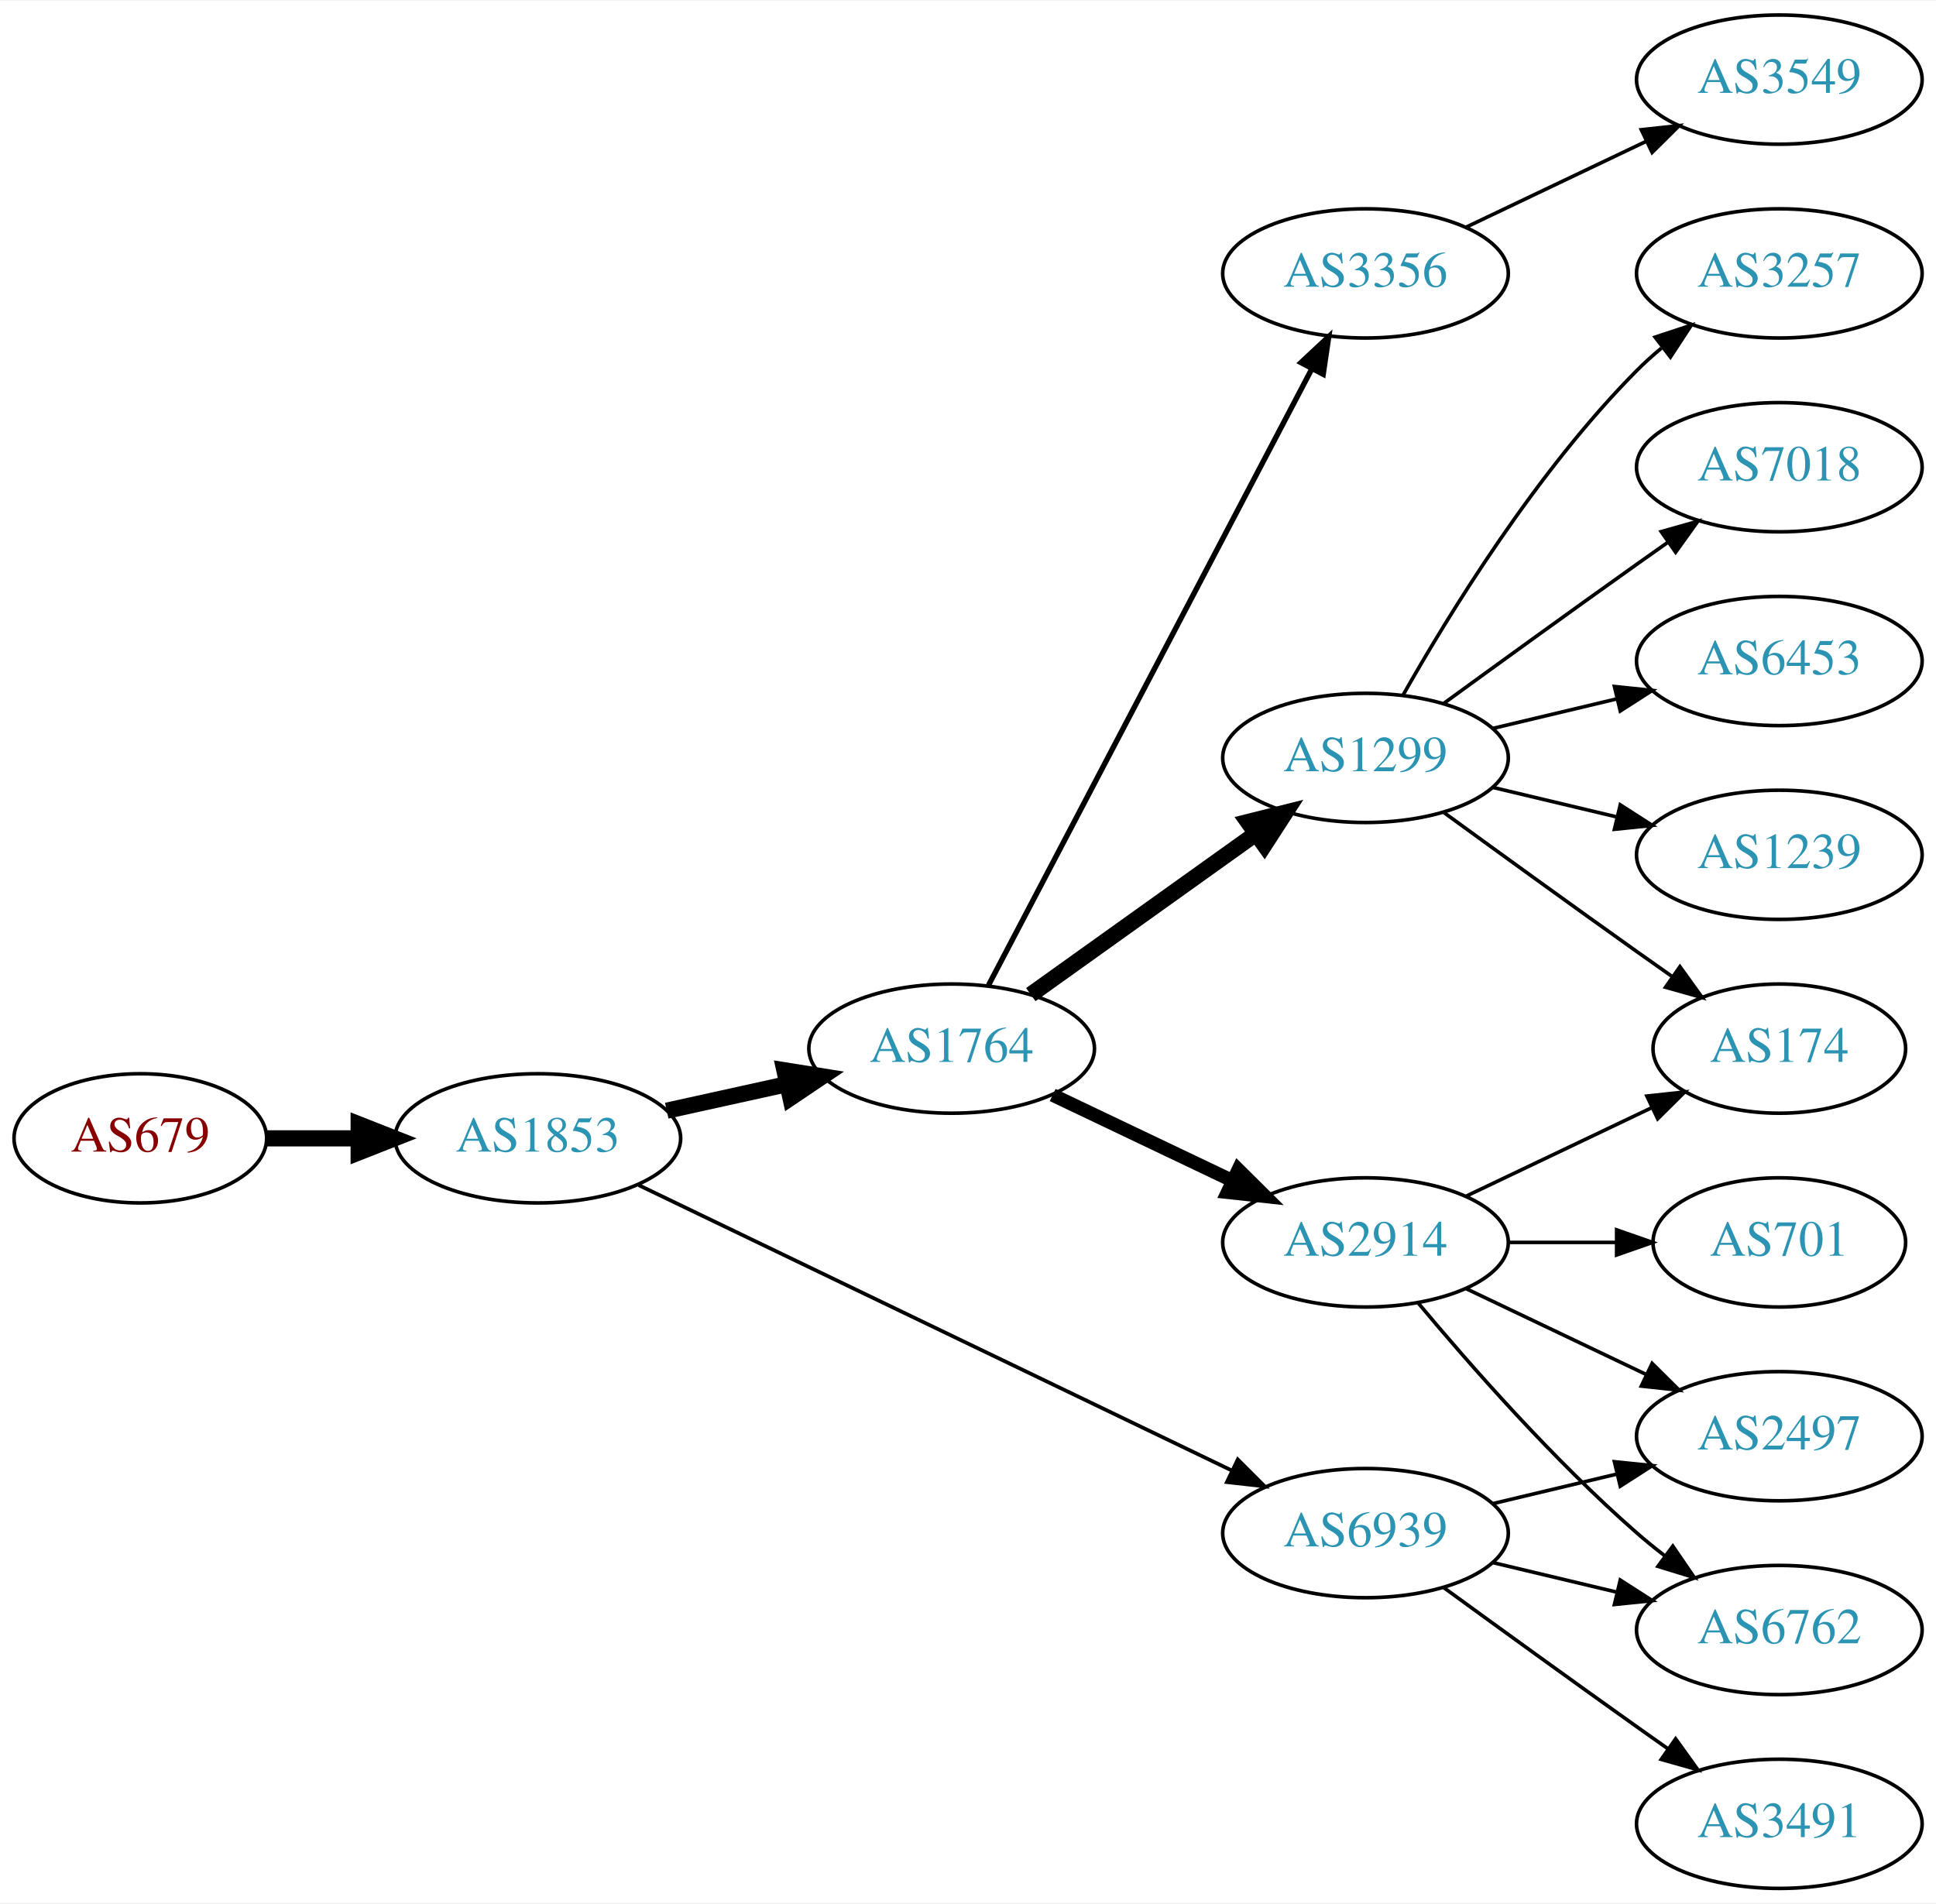
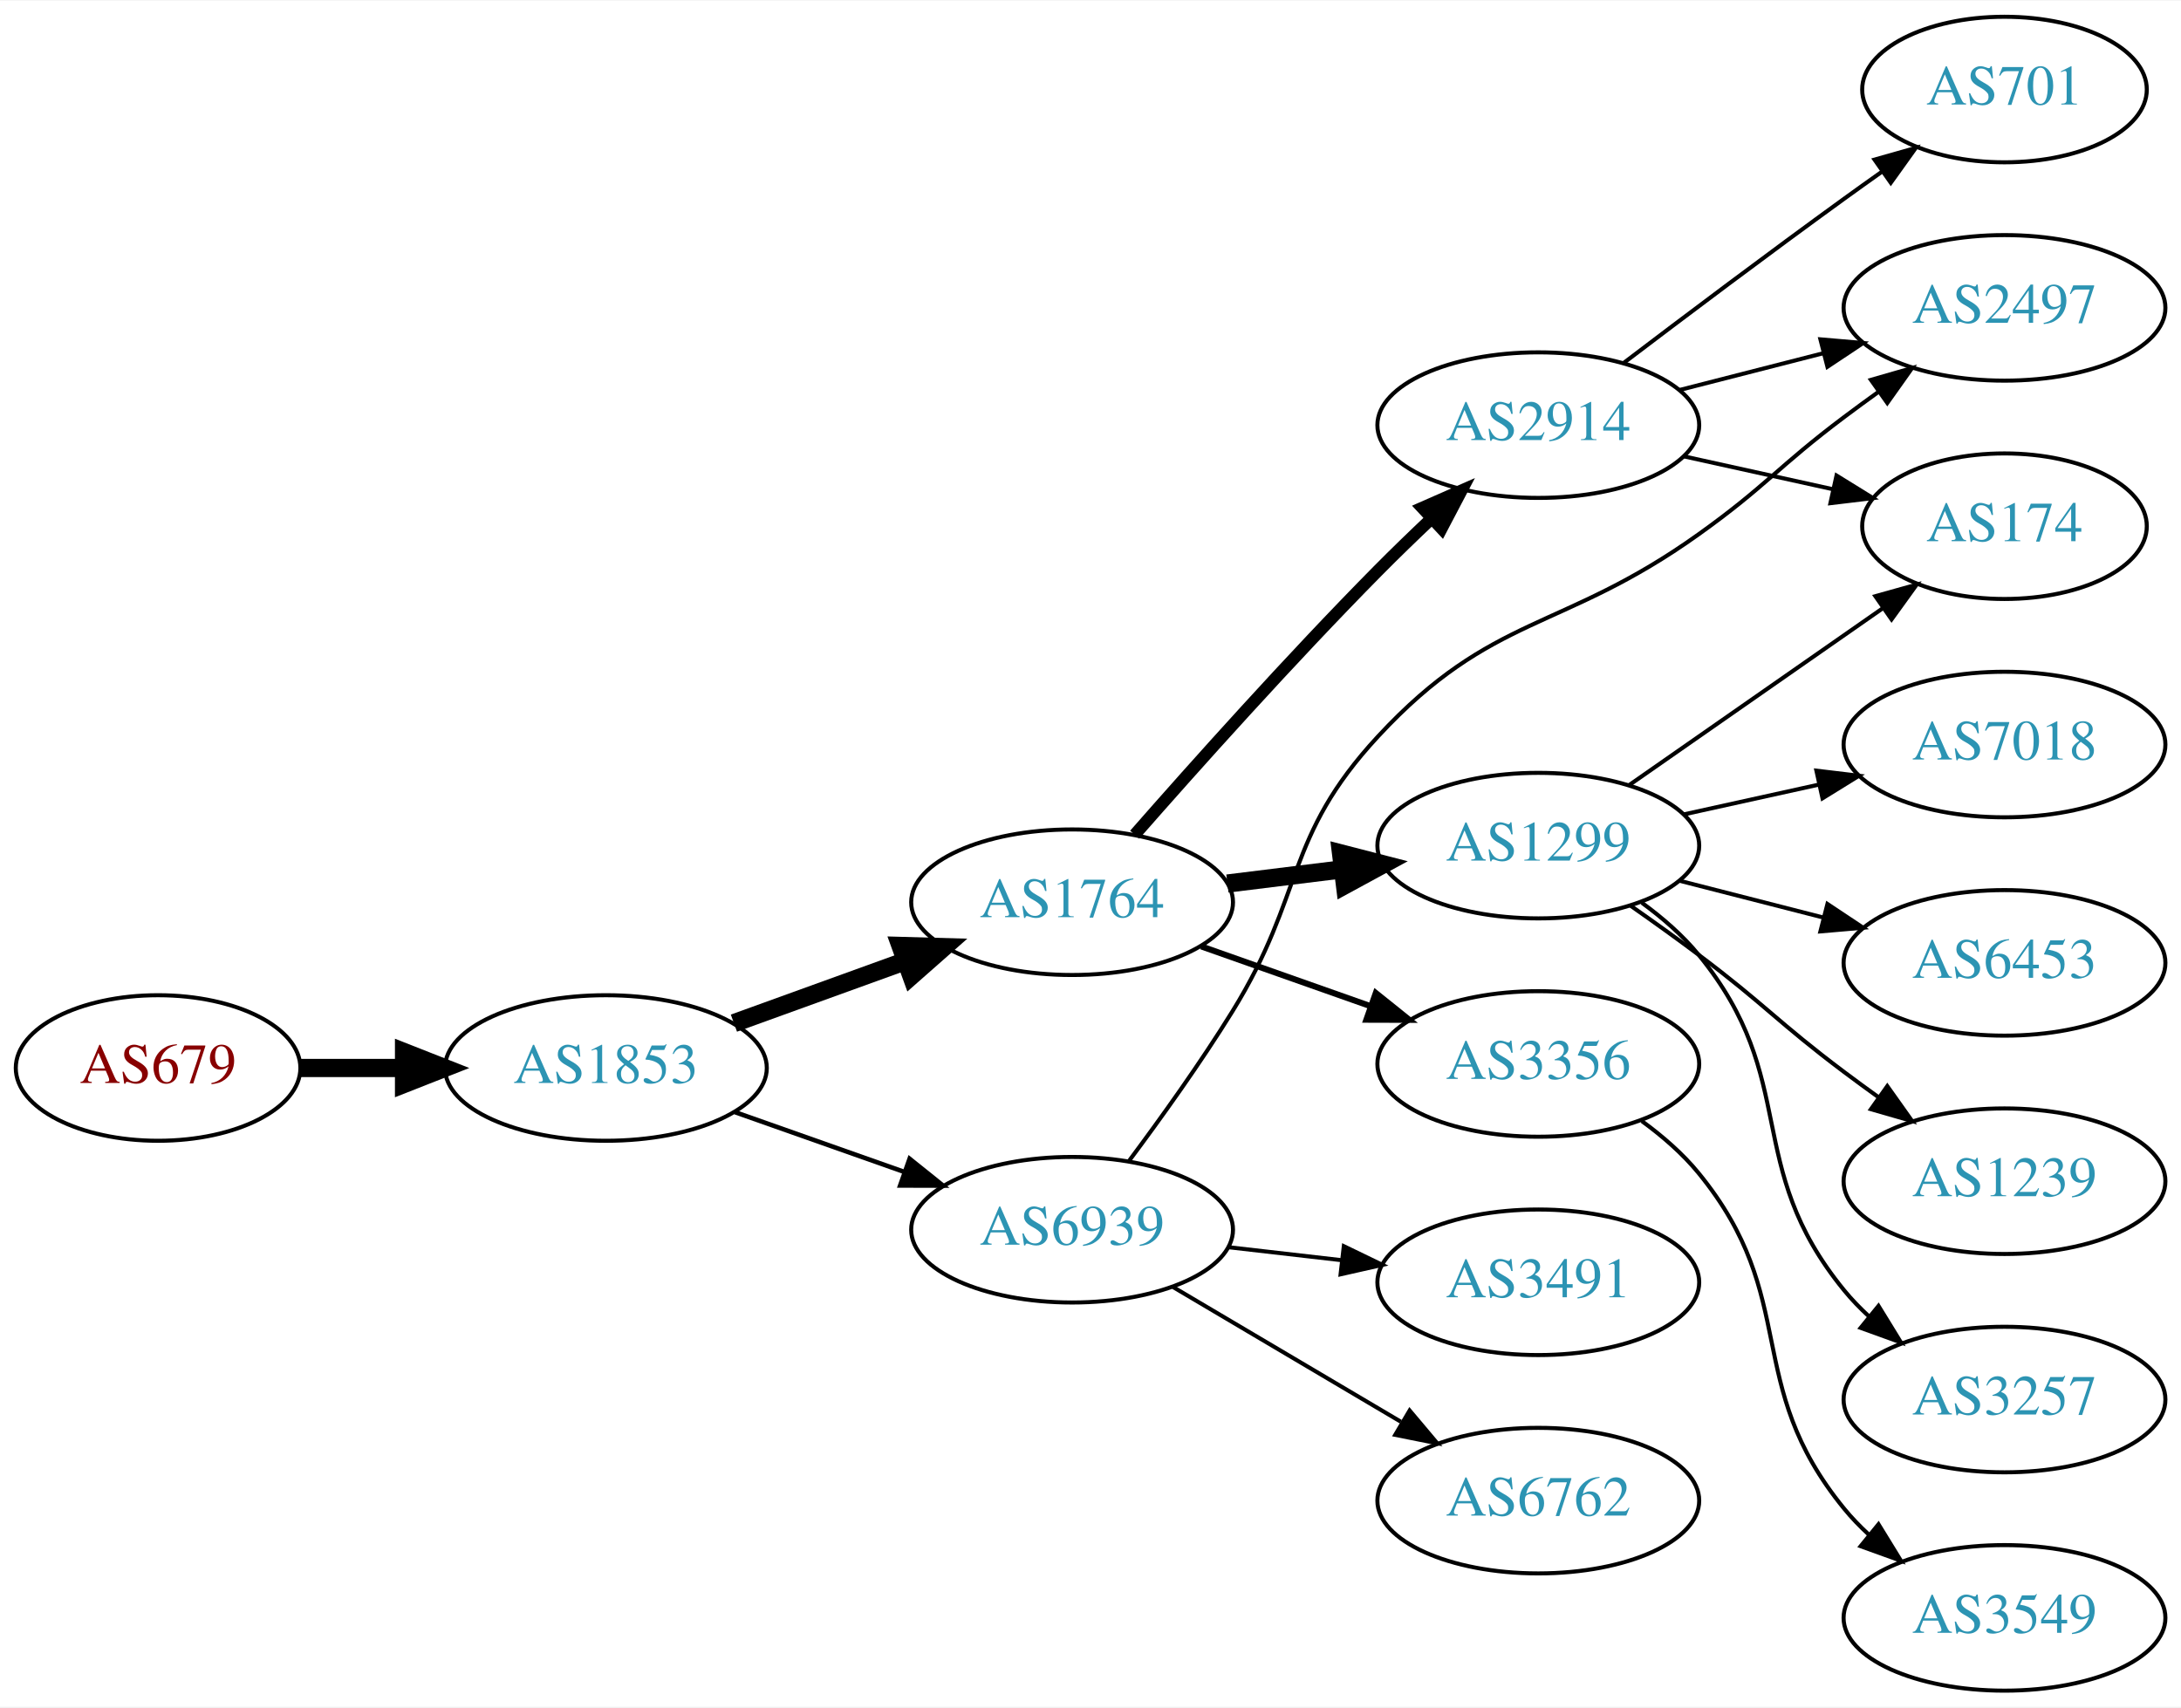
- <svg xmlns="http://www.w3.org/2000/svg" xmlns:xlink="http://www.w3.org/1999/xlink" width="539pt" height="530pt" viewBox="0.00 0.00 539.37 530.00">
-   <g id="graph0" class="graph" transform="scale(1 1) rotate(0) translate(4 526)">
-     <polygon fill="white" stroke="none" points="-4,4 -4,-526 535.366,-526 535.366,4 -4,4" />
+ <svg xmlns="http://www.w3.org/2000/svg" xmlns:xlink="http://www.w3.org/1999/xlink" width="539pt" height="422pt" viewBox="0.00 0.00 539.37 422.00">
+   <g id="graph0" class="graph" transform="scale(1 1) rotate(0) translate(4 418)">
+     <polygon fill="white" stroke="none" points="-4,4 -4,-418 535.366,-418 535.366,4 -4,4" />
    <g id="node1" class="node">
      <g id="a_node1">
        <a xlink:href="/asn/679" xlink:title="AS679 ~ Technische Universitaet Wien [AT]">
-           <ellipse fill="#ffffff" stroke="black" cx="35.097" cy="-209" rx="35.194" ry="18" />
-           <text text-anchor="middle" x="35.097" y="-205.3" font-family="Times,serif" font-size="14.00" fill="#880000">AS679</text>
+           <ellipse fill="#ffffff" stroke="black" cx="35.097" cy="-154" rx="35.194" ry="18" />
+           <text text-anchor="middle" x="35.097" y="-150.3" font-family="Times,serif" font-size="14.00" fill="#880000">AS679</text>
        </a>
      </g>
    </g>
    <g id="node2" class="node">
      <g id="a_node2">
        <a xlink:href="/asn/1853" xlink:title="AS1853 ~ ACOnet Backbone [AT]">
-           <ellipse fill="#ffffff" stroke="black" cx="145.84" cy="-209" rx="39.794" ry="18" />
-           <text text-anchor="middle" x="145.84" y="-205.3" font-family="Times,serif" font-size="14.00" fill="#2c94b3">AS1853</text>
+           <ellipse fill="#ffffff" stroke="black" cx="145.84" cy="-154" rx="39.794" ry="18" />
+           <text text-anchor="middle" x="145.84" y="-150.3" font-family="Times,serif" font-size="14.00" fill="#2c94b3">AS1853</text>
        </a>
      </g>
    </g>
    <g id="edge1" class="edge">
-       <path fill="none" stroke="black" stroke-width="4.5" d="M70.206,-209C78.353,-209 87.21,-209 95.881,-209" />
-       <polygon fill="black" stroke="black" stroke-width="4.5" points="95.921,-212.938 105.921,-209 95.921,-205.063 95.921,-212.938" />
+       <path fill="none" stroke="black" stroke-width="4.5" d="M70.206,-154C78.353,-154 87.21,-154 95.881,-154" />
+       <polygon fill="black" stroke="black" stroke-width="4.5" points="95.921,-157.938 105.921,-154 95.921,-150.063 95.921,-157.938" />
    </g>
    <g id="node3" class="node">
      <g id="a_node3">
-         <a xlink:href="/asn/1764" xlink:title="AS1764 ~ NEXTLAYER-AS [AT]">
-           <ellipse fill="#ffffff" stroke="black" cx="261.133" cy="-234" rx="39.794" ry="18" />
-           <text text-anchor="middle" x="261.133" y="-230.3" font-family="Times,serif" font-size="14.00" fill="#2c94b3">AS1764</text>
+         <a xlink:href="/asn/6939" xlink:title="AS6939 ~ Hurricane Electric LLC [US]">
+           <ellipse fill="#ffffff" stroke="black" cx="261.133" cy="-114" rx="39.794" ry="18" />
+           <text text-anchor="middle" x="261.133" y="-110.3" font-family="Times,serif" font-size="14.00" fill="#2c94b3">AS6939</text>
        </a>
      </g>
    </g>
    <g id="edge2" class="edge">
-       <path fill="none" stroke="black" stroke-width="4.5" d="M181.756,-216.705C192.309,-219.033 204.048,-221.624 215.16,-224.076" />
-       <polygon fill="black" stroke="black" stroke-width="4.5" points="214.524,-227.968 225.137,-226.278 216.221,-220.278 214.524,-227.968" />
+       <path fill="none" stroke="black" stroke-width="1.125" d="M177.798,-143.07C190.662,-138.528 205.767,-133.195 219.504,-128.345" />
+       <polygon fill="black" stroke="black" stroke-width="1.125" points="220.949,-131.547 229.213,-124.917 218.618,-124.946 220.949,-131.547" />
    </g>
    <g id="node4" class="node">
      <g id="a_node4">
-         <a xlink:href="/asn/6939" xlink:title="AS6939 ~ Hurricane Electric LLC [US]">
-           <ellipse fill="#ffffff" stroke="black" cx="376.426" cy="-99" rx="39.794" ry="18" />
-           <text text-anchor="middle" x="376.426" y="-95.3" font-family="Times,serif" font-size="14.00" fill="#2c94b3">AS6939</text>
+         <a xlink:href="/asn/1764" xlink:title="AS1764 ~ NEXTLAYER-AS [AT]">
+           <ellipse fill="#ffffff" stroke="black" cx="261.133" cy="-195" rx="39.794" ry="18" />
+           <text text-anchor="middle" x="261.133" y="-191.3" font-family="Times,serif" font-size="14.00" fill="#2c94b3">AS1764</text>
        </a>
      </g>
    </g>
    <g id="edge3" class="edge">
-       <path fill="none" stroke="black" stroke-width="1.038" d="M173.96,-195.95C215.032,-176.185 293.081,-138.626 339.046,-116.507" />
-       <polygon fill="black" stroke="black" stroke-width="1.038" points="340.849,-119.524 348.342,-112.033 337.813,-113.216 340.849,-119.524" />
+       <path fill="none" stroke="black" stroke-width="4.5" d="M177.499,-165.095C190.471,-169.79 205.765,-175.324 219.646,-180.348" />
+       <polygon fill="black" stroke="black" stroke-width="4.5" points="218.707,-184.195 229.45,-183.896 221.387,-176.79 218.707,-184.195" />
    </g>
    <g id="node5" class="node">
      <g id="a_node5">
-         <a xlink:href="/asn/2914" xlink:title="AS2914 ~ NTT America, Inc. [US]">
-           <ellipse fill="#ffffff" stroke="black" cx="376.426" cy="-180" rx="39.794" ry="18" />
-           <text text-anchor="middle" x="376.426" y="-176.3" font-family="Times,serif" font-size="14.00" fill="#2c94b3">AS2914</text>
+         <a xlink:href="/asn/2497" xlink:title="AS2497 ~ Internet Initiative Japan Inc. [JP]">
+           <ellipse fill="#ffffff" stroke="black" cx="491.719" cy="-342" rx="39.794" ry="18" />
+           <text text-anchor="middle" x="491.719" y="-338.3" font-family="Times,serif" font-size="14.00" fill="#2c94b3">AS2497</text>
        </a>
      </g>
    </g>
    <g id="edge4" class="edge">
-       <path fill="none" stroke="black" stroke-width="3.75" d="M289.27,-221.066C304.264,-213.919 323.085,-204.948 339.308,-197.215" />
-       <polygon fill="black" stroke="black" stroke-width="3.75" points="340.99,-200.291 348.511,-192.829 337.978,-193.972 340.99,-200.291" />
+       <path fill="none" stroke="black" d="M275.273,-131.105C283.052,-141.529 292.895,-155.255 300.78,-168 318.771,-197.081 313.532,-210.922 336.78,-236 365.104,-266.554 382.173,-261.78 416.073,-286 432.79,-297.944 435.642,-302.665 452.073,-315 454.84,-317.078 457.748,-319.206 460.674,-321.31" />
+       <polygon fill="black" stroke="black" points="458.685,-324.191 468.867,-327.12 462.734,-318.481 458.685,-324.191" />
    </g>
    <g id="node6" class="node">
      <g id="a_node6">
-         <a xlink:href="/asn/1299" xlink:title="AS1299 ~ Telia Carrier [EU]">
-           <ellipse fill="#ffffff" stroke="black" cx="376.426" cy="-315" rx="39.794" ry="18" />
-           <text text-anchor="middle" x="376.426" y="-311.3" font-family="Times,serif" font-size="14.00" fill="#2c94b3">AS1299</text>
+         <a xlink:href="/asn/6762" xlink:title="AS6762 ~ TELECOM ITALIA SPARKLE S.p.A. [IT]">
+           <ellipse fill="#ffffff" stroke="black" cx="376.426" cy="-47" rx="39.794" ry="18" />
+           <text text-anchor="middle" x="376.426" y="-43.3" font-family="Times,serif" font-size="14.00" fill="#2c94b3">AS6762</text>
        </a>
      </g>
    </g>
    <g id="edge5" class="edge">
-       <path fill="none" stroke="black" stroke-width="4.5" d="M283.177,-249.046C300.792,-261.639 326.13,-279.755 345.796,-293.816" />
-       <polygon fill="black" stroke="black" stroke-width="4.5" points="343.686,-297.147 354.11,-299.76 348.266,-290.741 343.686,-297.147" />
+       <path fill="none" stroke="black" d="M286.16,-99.791C302.532,-90.109 324.419,-77.165 342.423,-66.518" />
+       <polygon fill="black" stroke="black" points="344.608,-69.291 351.434,-61.188 341.045,-63.266 344.608,-69.291" />
    </g>
    <g id="node7" class="node">
      <g id="a_node7">
+         <a xlink:href="/asn/3491" xlink:title="AS3491 ~ PCCW Global, Inc. [US]">
+           <ellipse fill="#ffffff" stroke="black" cx="376.426" cy="-101" rx="39.794" ry="18" />
+           <text text-anchor="middle" x="376.426" y="-97.3" font-family="Times,serif" font-size="14.00" fill="#2c94b3">AS3491</text>
+         </a>
+       </g>
+     </g>
+     <g id="edge6" class="edge">
+       <path fill="none" stroke="black" d="M299.858,-109.671C308.84,-108.641 318.538,-107.528 327.896,-106.454" />
+       <polygon fill="black" stroke="black" points="328.33,-109.927 337.866,-105.31 327.532,-102.973 328.33,-109.927" />
+     </g>
+     <g id="node8" class="node">
+       <g id="a_node8">
+         <a xlink:href="/asn/1299" xlink:title="AS1299 ~ Telia Carrier [EU]">
+           <ellipse fill="#ffffff" stroke="black" cx="376.426" cy="-209" rx="39.794" ry="18" />
+           <text text-anchor="middle" x="376.426" y="-205.3" font-family="Times,serif" font-size="14.00" fill="#2c94b3">AS1299</text>
+         </a>
+       </g>
+     </g>
+     <g id="edge7" class="edge">
+       <path fill="none" stroke="black" stroke-width="4.5" d="M299.544,-199.623C308.631,-200.746 318.469,-201.962 327.954,-203.134" />
+       <polygon fill="black" stroke="black" stroke-width="4.5" points="327.648,-207.063 338.055,-204.382 328.614,-199.248 327.648,-207.063" />
+     </g>
+     <g id="node9" class="node">
+       <g id="a_node9">
+         <a xlink:href="/asn/2914" xlink:title="AS2914 ~ NTT America, Inc. [US]">
+           <ellipse fill="#ffffff" stroke="black" cx="376.426" cy="-313" rx="39.794" ry="18" />
+           <text text-anchor="middle" x="376.426" y="-309.3" font-family="Times,serif" font-size="14.00" fill="#2c94b3">AS2914</text>
+         </a>
+       </g>
+     </g>
+     <g id="edge8" class="edge">
+       <path fill="none" stroke="black" stroke-width="3" d="M276.616,-211.704C291.38,-228.54 315.125,-255.095 336.78,-277 340.992,-281.261 345.572,-285.692 350.057,-289.929" />
+       <polygon fill="black" stroke="black" stroke-width="3" points="347.735,-292.55 357.435,-296.812 352.51,-287.431 347.735,-292.55" />
+     </g>
+     <g id="node10" class="node">
+       <g id="a_node10">
        <a xlink:href="/asn/3356" xlink:title="AS3356 ~ Level 3 Parent, LLC [US]">
-           <ellipse fill="#ffffff" stroke="black" cx="376.426" cy="-450" rx="39.794" ry="18" />
-           <text text-anchor="middle" x="376.426" y="-446.3" font-family="Times,serif" font-size="14.00" fill="#2c94b3">AS3356</text>
-         </a>
-       </g>
-     </g>
-     <g id="edge6" class="edge">
-       <path fill="none" stroke="black" stroke-width="1.5" d="M271.404,-251.676C291.246,-289.505 337.924,-378.499 361.41,-423.278" />
-       <polygon fill="black" stroke="black" stroke-width="1.5" points="358.441,-425.152 366.186,-432.383 364.64,-421.901 358.441,-425.152" />
+           <ellipse fill="#ffffff" stroke="black" cx="376.426" cy="-155" rx="39.794" ry="18" />
+           <text text-anchor="middle" x="376.426" y="-151.3" font-family="Times,serif" font-size="14.00" fill="#2c94b3">AS3356</text>
+         </a>
+       </g>
+     </g>
+     <g id="edge9" class="edge">
+       <path fill="none" stroke="black" stroke-width="1.5" d="M293.091,-184.07C305.955,-179.528 321.06,-174.195 334.797,-169.345" />
+       <polygon fill="black" stroke="black" stroke-width="1.5" points="336.242,-172.547 344.506,-165.917 333.911,-165.946 336.242,-172.547" />
+     </g>
+     <g id="node11" class="node">
+       <g id="a_node11">
+         <a xlink:href="/asn/7018" xlink:title="AS7018 ~ AT&amp;T Services, Inc. [US]">
+           <ellipse fill="#ffffff" stroke="black" cx="491.719" cy="-234" rx="39.794" ry="18" />
+           <text text-anchor="middle" x="491.719" y="-230.3" font-family="Times,serif" font-size="14.00" fill="#2c94b3">AS7018</text>
+         </a>
+       </g>
+     </g>
+     <g id="edge10" class="edge">
+       <path fill="none" stroke="black" d="M412.342,-216.705C422.895,-219.033 434.634,-221.624 445.746,-224.076" />
+       <polygon fill="black" stroke="black" points="445.204,-227.54 455.723,-226.278 446.712,-220.705 445.204,-227.54" />
+     </g>
+     <g id="node12" class="node">
+       <g id="a_node12">
+         <a xlink:href="/asn/6453" xlink:title="AS6453 ~ TATA COMMUNICATIONS (AMERICA) INC [US]">
+           <ellipse fill="#ffffff" stroke="black" cx="491.719" cy="-180" rx="39.794" ry="18" />
+           <text text-anchor="middle" x="491.719" y="-176.3" font-family="Times,serif" font-size="14.00" fill="#2c94b3">AS6453</text>
+         </a>
+       </g>
+     </g>
+     <g id="edge11" class="edge">
+       <path fill="none" stroke="black" d="M411.418,-200.299C422.62,-197.432 435.238,-194.202 447.058,-191.176" />
+       <polygon fill="black" stroke="black" points="447.932,-194.565 456.752,-188.695 446.196,-187.784 447.932,-194.565" />
+     </g>
+     <g id="node13" class="node">
+       <g id="a_node13">
+         <a xlink:href="/asn/174" xlink:title="AS174 ~ Cogent Communications [US]">
+           <ellipse fill="#ffffff" stroke="black" cx="491.719" cy="-288" rx="35.194" ry="18" />
+           <text text-anchor="middle" x="491.719" y="-284.3" font-family="Times,serif" font-size="14.00" fill="#2c94b3">AS174</text>
+         </a>
+       </g>
+     </g>
+     <g id="edge12" class="edge">
+       <path fill="none" stroke="black" d="M399.002,-224.045C416.787,-236.446 442.174,-254.149 461.732,-267.787" />
+       <polygon fill="black" stroke="black" points="459.783,-270.695 469.988,-273.544 463.787,-264.953 459.783,-270.695" />
    </g>
    <g id="node14" class="node">
      <g id="a_node14">
-         <a xlink:href="/asn/6762" xlink:title="AS6762 ~ TELECOM ITALIA SPARKLE S.p.A. [IT]">
+         <a xlink:href="/asn/1239" xlink:title="AS1239 ~ Sprint [US]">
+           <ellipse fill="#ffffff" stroke="black" cx="491.719" cy="-126" rx="39.794" ry="18" />
+           <text text-anchor="middle" x="491.719" y="-122.3" font-family="Times,serif" font-size="14.00" fill="#2c94b3">AS1239</text>
+         </a>
+       </g>
+     </g>
+     <g id="edge13" class="edge">
+       <path fill="none" stroke="black" d="M399.279,-194.12C404.811,-190.248 410.705,-186.029 416.073,-182 432.503,-169.665 435.642,-165.335 452.073,-153 454.84,-150.922 457.748,-148.794 460.674,-146.69" />
+       <polygon fill="black" stroke="black" points="462.734,-149.519 468.867,-140.88 458.685,-143.809 462.734,-149.519" />
+     </g>
+     <g id="node15" class="node">
+       <g id="a_node15">
+         <a xlink:href="/asn/3257" xlink:title="AS3257 ~ GTT [DE]">
          <ellipse fill="#ffffff" stroke="black" cx="491.719" cy="-72" rx="39.794" ry="18" />
-           <text text-anchor="middle" x="491.719" y="-68.3" font-family="Times,serif" font-size="14.00" fill="#2c94b3">AS6762</text>
-         </a>
-       </g>
-     </g>
-     <g id="edge18" class="edge">
-       <path fill="none" stroke="black" d="M412.033,-90.752C422.905,-88.162 435.059,-85.265 446.502,-82.538" />
-       <polygon fill="black" stroke="black" points="447.408,-85.92 456.324,-80.197 445.785,-79.111 447.408,-85.92" />
+           <text text-anchor="middle" x="491.719" y="-68.3" font-family="Times,serif" font-size="14.00" fill="#2c94b3">AS3257</text>
+         </a>
+       </g>
+     </g>
+     <g id="edge14" class="edge">
+       <path fill="none" stroke="black" d="M402.039,-194.87C407.132,-191.153 412.137,-186.817 416.073,-182 441.516,-150.864 426.63,-130.136 452.073,-99 453.918,-96.742 455.998,-94.59 458.211,-92.557" />
+       <polygon fill="black" stroke="black" points="460.561,-95.158 466.106,-86.13 456.142,-89.729 460.561,-95.158" />
+     </g>
+     <g id="edge17" class="edge">
+       <path fill="none" stroke="black" d="M411.418,-321.701C422.62,-324.568 435.238,-327.798 447.058,-330.824" />
+       <polygon fill="black" stroke="black" points="446.196,-334.216 456.752,-333.305 447.932,-327.435 446.196,-334.216" />
+     </g>
+     <g id="edge16" class="edge">
+       <path fill="none" stroke="black" d="M412.342,-305.295C424.025,-302.717 437.161,-299.819 449.291,-297.142" />
+       <polygon fill="black" stroke="black" points="450.179,-300.53 459.19,-294.957 448.671,-293.695 450.179,-300.53" />
    </g>
    <g id="node16" class="node">
      <g id="a_node16">
-         <a xlink:href="/asn/2497" xlink:title="AS2497 ~ Internet Initiative Japan Inc. [JP]">
-           <ellipse fill="#ffffff" stroke="black" cx="491.719" cy="-126" rx="39.794" ry="18" />
-           <text text-anchor="middle" x="491.719" y="-122.3" font-family="Times,serif" font-size="14.00" fill="#2c94b3">AS2497</text>
-         </a>
-       </g>
-     </g>
-     <g id="edge17" class="edge">
-       <path fill="none" stroke="black" d="M412.033,-107.248C422.905,-109.838 435.059,-112.735 446.502,-115.462" />
-       <polygon fill="black" stroke="black" points="445.785,-118.889 456.324,-117.803 447.408,-112.08 445.785,-118.889" />
+         <a xlink:href="/asn/701" xlink:title="AS701 ~ UUNET [US]">
+           <ellipse fill="#ffffff" stroke="black" cx="491.719" cy="-396" rx="35.194" ry="18" />
+           <text text-anchor="middle" x="491.719" y="-392.3" font-family="Times,serif" font-size="14.00" fill="#2c94b3">AS701</text>
+         </a>
+       </g>
+     </g>
+     <g id="edge15" class="edge">
+       <path fill="none" stroke="black" d="M397.565,-328.398C412.51,-339.753 433.439,-355.508 452.073,-369 455.101,-371.193 458.28,-373.463 461.458,-375.713" />
+       <polygon fill="black" stroke="black" points="459.575,-378.668 469.769,-381.555 463.601,-372.941 459.575,-378.668" />
    </g>
    <g id="node17" class="node">
      <g id="a_node17">
-         <a xlink:href="/asn/3491" xlink:title="AS3491 ~ PCCW Global, Inc. [US]">
+         <a xlink:href="/asn/3549" xlink:title="AS3549 ~ Level 3 Parent, LLC [US]">
          <ellipse fill="#ffffff" stroke="black" cx="491.719" cy="-18" rx="39.794" ry="18" />
-           <text text-anchor="middle" x="491.719" y="-14.3" font-family="Times,serif" font-size="14.00" fill="#2c94b3">AS3491</text>
-         </a>
-       </g>
-     </g>
-     <g id="edge19" class="edge">
-       <path fill="none" stroke="black" d="M398.274,-83.778C413.208,-72.909 433.822,-57.975 452.073,-45 454.893,-42.995 457.836,-40.915 460.784,-38.841" />
-       <polygon fill="black" stroke="black" points="462.83,-41.681 469.009,-33.074 458.812,-35.95 462.83,-41.681" />
-     </g>
-     <g id="node12" class="node">
-       <g id="a_node12">
-         <a xlink:href="/asn/174" xlink:title="AS174 ~ Cogent Communications [US]">
-           <ellipse fill="#ffffff" stroke="black" cx="491.719" cy="-234" rx="35.194" ry="18" />
-           <text text-anchor="middle" x="491.719" y="-230.3" font-family="Times,serif" font-size="14.00" fill="#2c94b3">AS174</text>
-         </a>
-       </g>
-     </g>
-     <g id="edge16" class="edge">
-       <path fill="none" stroke="black" d="M404.563,-192.934C419.994,-200.29 439.48,-209.577 456.015,-217.459" />
-       <polygon fill="black" stroke="black" points="454.824,-220.768 465.357,-221.911 457.836,-214.449 454.824,-220.768" />
-     </g>
-     <g id="edge13" class="edge">
-       <path fill="none" stroke="black" d="M391.056,-163.183C405.339,-146.071 428.885,-119.255 452.073,-99 454.538,-96.846 457.177,-94.706 459.874,-92.628" />
-       <polygon fill="black" stroke="black" points="462.047,-95.375 468.028,-86.63 457.899,-89.736 462.047,-95.375" />
-     </g>
-     <g id="node15" class="node">
-       <g id="a_node15">
-         <a xlink:href="/asn/701" xlink:title="AS701 ~ UUNET [US]">
-           <ellipse fill="#ffffff" stroke="black" cx="491.719" cy="-180" rx="35.194" ry="18" />
-           <text text-anchor="middle" x="491.719" y="-176.3" font-family="Times,serif" font-size="14.00" fill="#2c94b3">AS701</text>
-         </a>
-       </g>
-     </g>
-     <g id="edge14" class="edge">
-       <path fill="none" stroke="black" d="M416.098,-180C425.804,-180 436.294,-180 446.257,-180" />
-       <polygon fill="black" stroke="black" points="446.394,-183.5 456.394,-180 446.394,-176.5 446.394,-183.5" />
-     </g>
-     <g id="edge15" class="edge">
-       <path fill="none" stroke="black" d="M404.563,-167.066C419.557,-159.919 438.378,-150.948 454.601,-143.215" />
-       <polygon fill="black" stroke="black" points="456.283,-146.291 463.804,-138.829 453.271,-139.972 456.283,-146.291" />
-     </g>
-     <g id="node8" class="node">
-       <g id="a_node8">
-         <a xlink:href="/asn/7018" xlink:title="AS7018 ~ AT&amp;T Services, Inc. [US]">
-           <ellipse fill="#ffffff" stroke="black" cx="491.719" cy="-396" rx="39.794" ry="18" />
-           <text text-anchor="middle" x="491.719" y="-392.3" font-family="Times,serif" font-size="14.00" fill="#2c94b3">AS7018</text>
-         </a>
-       </g>
-     </g>
-     <g id="edge7" class="edge">
-       <path fill="none" stroke="black" d="M398.274,-330.222C413.208,-341.091 433.822,-356.025 452.073,-369 454.893,-371.005 457.836,-373.085 460.784,-375.159" />
-       <polygon fill="black" stroke="black" points="458.812,-378.05 469.009,-380.926 462.83,-372.319 458.812,-378.05" />
-     </g>
-     <g id="node9" class="node">
-       <g id="a_node9">
-         <a xlink:href="/asn/6453" xlink:title="AS6453 ~ TATA COMMUNICATIONS (AMERICA) INC [US]">
-           <ellipse fill="#ffffff" stroke="black" cx="491.719" cy="-342" rx="39.794" ry="18" />
-           <text text-anchor="middle" x="491.719" y="-338.3" font-family="Times,serif" font-size="14.00" fill="#2c94b3">AS6453</text>
-         </a>
-       </g>
-     </g>
-     <g id="edge8" class="edge">
-       <path fill="none" stroke="black" d="M412.033,-323.248C422.905,-325.838 435.059,-328.735 446.502,-331.462" />
-       <polygon fill="black" stroke="black" points="445.785,-334.889 456.324,-333.803 447.408,-328.08 445.785,-334.889" />
-     </g>
-     <g id="node10" class="node">
-       <g id="a_node10">
-         <a xlink:href="/asn/1239" xlink:title="AS1239 ~ Sprint [US]">
-           <ellipse fill="#ffffff" stroke="black" cx="491.719" cy="-288" rx="39.794" ry="18" />
-           <text text-anchor="middle" x="491.719" y="-284.3" font-family="Times,serif" font-size="14.00" fill="#2c94b3">AS1239</text>
-         </a>
-       </g>
-     </g>
-     <g id="edge9" class="edge">
-       <path fill="none" stroke="black" d="M412.033,-306.752C422.905,-304.162 435.059,-301.265 446.502,-298.538" />
-       <polygon fill="black" stroke="black" points="447.408,-301.92 456.324,-296.197 445.785,-295.111 447.408,-301.92" />
-     </g>
-     <g id="node11" class="node">
-       <g id="a_node11">
-         <a xlink:href="/asn/3257" xlink:title="AS3257 ~ GTT [DE]">
-           <ellipse fill="#ffffff" stroke="black" cx="491.719" cy="-450" rx="39.794" ry="18" />
-           <text text-anchor="middle" x="491.719" y="-446.3" font-family="Times,serif" font-size="14.00" fill="#2c94b3">AS3257</text>
-         </a>
-       </g>
-     </g>
-     <g id="edge10" class="edge">
-       <path fill="none" stroke="black" d="M386.886,-332.49C399.668,-355.096 424.1,-394.886 452.073,-423 454.183,-425.121 456.479,-427.188 458.865,-429.171" />
-       <polygon fill="black" stroke="black" points="457.117,-432.242 467.18,-435.556 461.38,-426.69 457.117,-432.242" />
-     </g>
-     <g id="edge11" class="edge">
-       <path fill="none" stroke="black" d="M398.274,-299.778C413.208,-288.909 433.822,-273.975 452.073,-261 455.283,-258.718 458.652,-256.339 462.007,-253.982" />
-       <polygon fill="black" stroke="black" points="464.035,-256.834 470.217,-248.23 460.019,-251.101 464.035,-256.834" />
-     </g>
-     <g id="node13" class="node">
-       <g id="a_node13">
-         <a xlink:href="/asn/3549" xlink:title="AS3549 ~ Level 3 Parent, LLC [US]">
-           <ellipse fill="#ffffff" stroke="black" cx="491.719" cy="-504" rx="39.794" ry="18" />
-           <text text-anchor="middle" x="491.719" y="-500.3" font-family="Times,serif" font-size="14.00" fill="#2c94b3">AS3549</text>
-         </a>
-       </g>
-     </g>
-     <g id="edge12" class="edge">
-       <path fill="none" stroke="black" d="M404.563,-462.934C419.557,-470.081 438.378,-479.052 454.601,-486.785" />
-       <polygon fill="black" stroke="black" points="453.271,-490.028 463.804,-491.171 456.283,-483.709 453.271,-490.028" />
+           <text text-anchor="middle" x="491.719" y="-14.3" font-family="Times,serif" font-size="14.00" fill="#2c94b3">AS3549</text>
+         </a>
+       </g>
+     </g>
+     <g id="edge18" class="edge">
+       <path fill="none" stroke="black" d="M402.039,-140.87C407.132,-137.153 412.137,-132.817 416.073,-128 441.516,-96.864 426.63,-76.136 452.073,-45 453.918,-42.742 455.998,-40.59 458.211,-38.557" />
+       <polygon fill="black" stroke="black" points="460.561,-41.158 466.106,-32.13 456.142,-35.729 460.561,-41.158" />
    </g>
  </g>
</svg>
